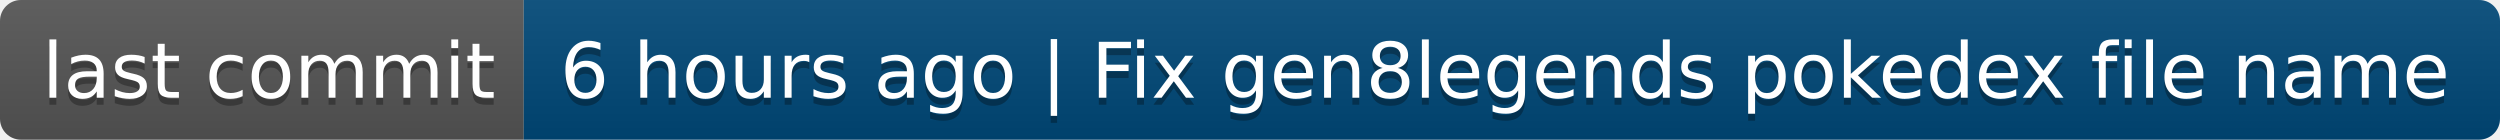
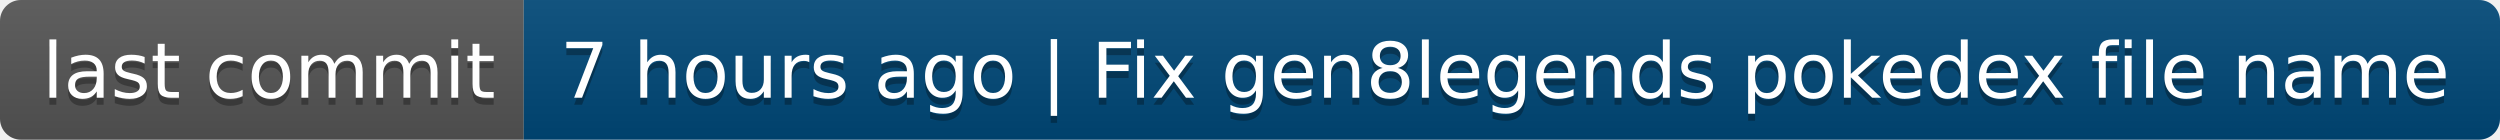
- <svg xmlns="http://www.w3.org/2000/svg" width="358" height="20" role="img" aria-label="last commit: 6 hours ago | Fix gen8legends pokedex file name">
+ <svg xmlns="http://www.w3.org/2000/svg" width="358" height="20" role="img" aria-label="last commit: 7 hours ago | Fix gen8legends pokedex file name">
  <linearGradient id="s" x2="0" y2="100%">
    <stop offset="0" stop-color="#bbb" stop-opacity=".1" />
    <stop offset="1" stop-opacity=".1" />
  </linearGradient>
  <clipPath id="r">
    <rect width="358" height="20" rx="3" fill="#fff" />
  </clipPath>
  <g clip-path="url(#r)">
    <rect width="75" height="20" fill="#555" />
    <rect x="75" width="283" height="20" fill="#004878" />
    <rect width="358" height="20" fill="url(#s)" />
  </g>
  <g fill="#fff" text-anchor="middle" font-family="Verdana,Geneva,DejaVu Sans,sans-serif" text-rendering="geometricPrecision" font-size="110">
    <text aria-hidden="true" x="385" y="150" fill="#010101" fill-opacity=".3" transform="scale(.1)" textLength="650">last commit</text>
    <text x="385" y="140" transform="scale(.1)" fill="#fff" textLength="650">last commit</text>
-     <text aria-hidden="true" x="2155" y="150" fill="#010101" fill-opacity=".3" transform="scale(.1)" textLength="2730">6 hours ago | Fix gen8legends pokedex file name</text>
-     <text x="2155" y="140" transform="scale(.1)" fill="#fff" textLength="2730">6 hours ago | Fix gen8legends pokedex file name</text>
+     <text aria-hidden="true" x="2155" y="150" fill="#010101" fill-opacity=".3" transform="scale(.1)" textLength="2730">7 hours ago | Fix gen8legends pokedex file name</text>
+     <text x="2155" y="140" transform="scale(.1)" fill="#fff" textLength="2730">7 hours ago | Fix gen8legends pokedex file name</text>
  </g>
</svg>
